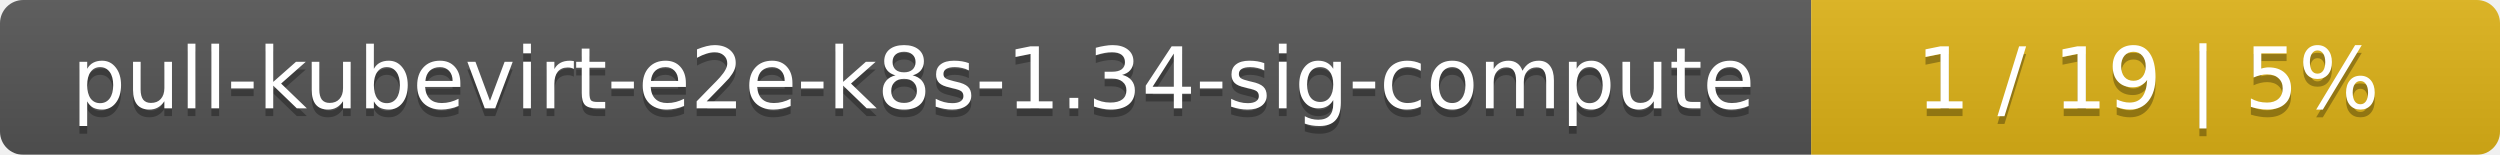
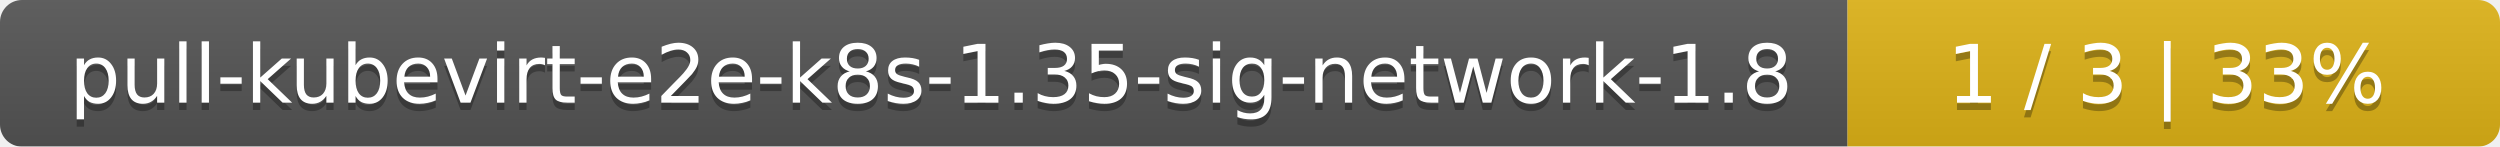
- <svg xmlns="http://www.w3.org/2000/svg" width="323" height="20">
+ <svg xmlns="http://www.w3.org/2000/svg" width="341" height="20">
  <linearGradient id="smooth" x2="0" y2="100%">
    <stop offset="0" stop-color="#bbb" stop-opacity=".1" />
    <stop offset="1" stop-opacity=".1" />
  </linearGradient>
  <mask id="round">
-     <rect width="323" height="20" rx="3" fill="#fff" />
+     <rect width="341" height="20" rx="3" fill="#fff" />
  </mask>
  <g mask="url(#round)">
-     <rect width="234" height="20" fill="#555" />
-     <rect x="234" width="89" height="20" fill="#dfb317" />
-     <rect width="323" height="20" fill="url(#smooth)" />
+     <rect width="252" height="20" fill="#555" />
+     <rect x="252" width="89" height="20" fill="#dfb317" />
+     <rect width="341" height="20" fill="url(#smooth)" />
  </g>
  <g fill="#fff" text-anchor="middle" font-family="DejaVu Sans,Verdana,Geneva,sans-serif" font-size="11">
-     <text x="118" y="15" fill="#010101" fill-opacity=".3">pull-kubevirt-e2e-k8s-1.34-sig-compute</text>
-     <text x="118" y="14">pull-kubevirt-e2e-k8s-1.34-sig-compute</text>
-     <text x="277.5" y="15" fill="#010101" fill-opacity=".3">1 / 19    |    5%</text>
-     <text x="277.5" y="14">1 / 19    |    5%</text>
+     <text x="127" y="15" fill="#010101" fill-opacity=".3">pull-kubevirt-e2e-k8s-1.35-sig-network-1.8</text>
+     <text x="127" y="14">pull-kubevirt-e2e-k8s-1.35-sig-network-1.8</text>
+     <text x="295.5" y="15" fill="#010101" fill-opacity=".3">1 / 3    |    33%</text>
+     <text x="295.5" y="14">1 / 3    |    33%</text>
  </g>
</svg>
